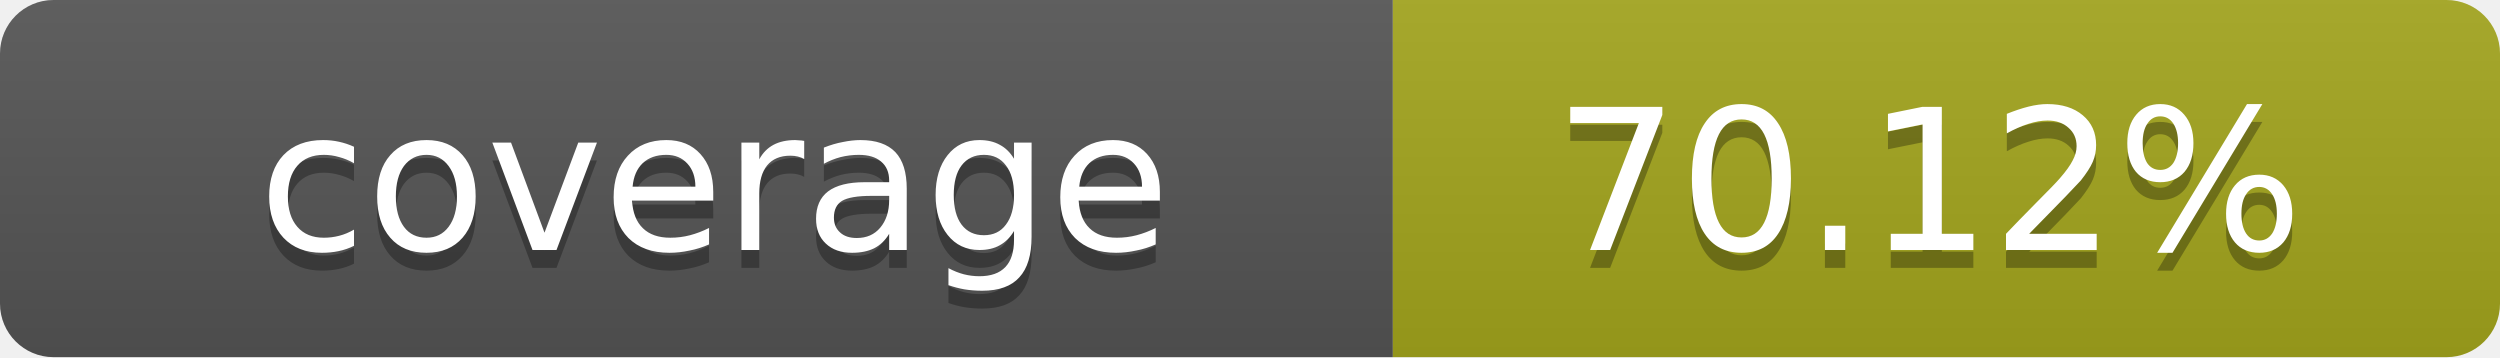
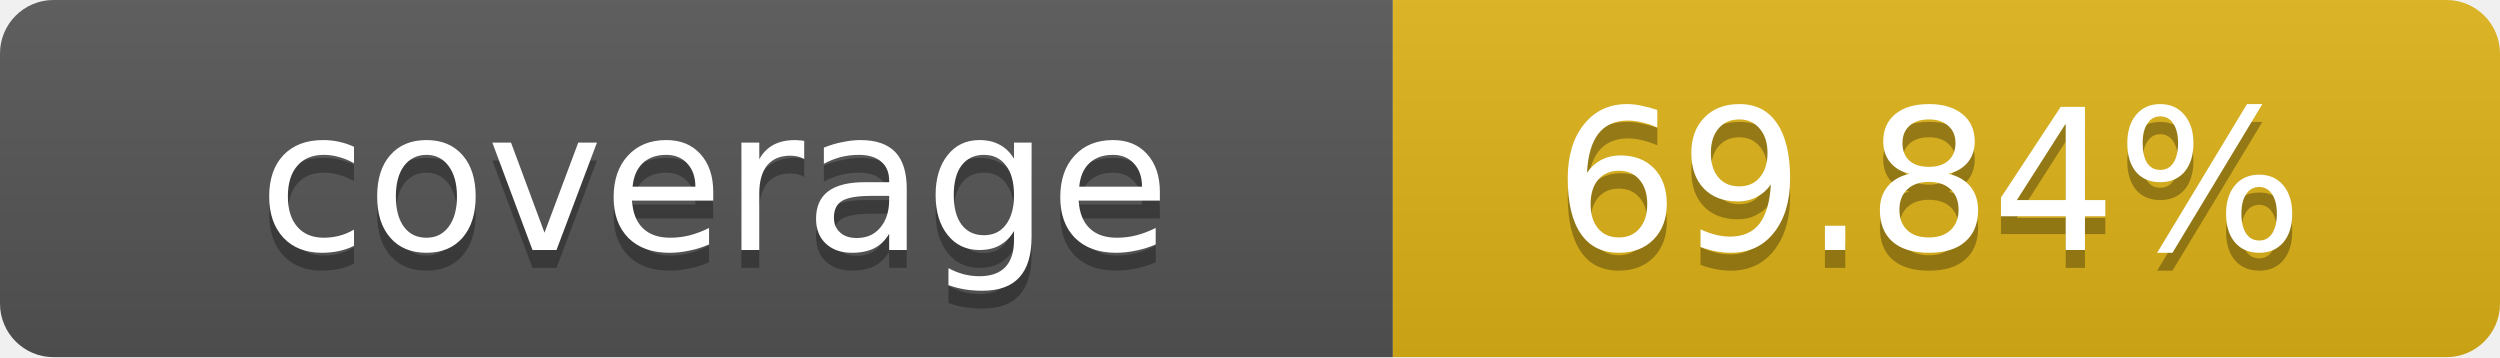
- <svg xmlns="http://www.w3.org/2000/svg" width="140" height="20" role="img" aria-label="coverage: 70.12%">
+ <svg xmlns="http://www.w3.org/2000/svg" width="140" height="20" role="img" aria-label="coverage: 69.84%">
  <linearGradient id="s" x2="0" y2="100%">
    <stop offset="0" stop-color="#bbb" stop-opacity=".1" />
    <stop offset="1" stop-opacity=".1" />
  </linearGradient>
  <clipPath id="r">
    <rect width="140" height="20" rx="3" fill="#fff" />
  </clipPath>
  <g clip-path="url(#r)">
    <rect width="78" height="20" fill="#555" />
-     <rect x="78" width="62" height="20" fill="#a4a61d" />
+     <rect x="78" width="62" height="20" fill="#dfb317" />
    <rect width="140" height="20" fill="url(#s)" />
  </g>
  <g fill="#fff" text-anchor="middle" font-family="Verdana,Geneva,DejaVu Sans,sans-serif" text-rendering="geometricPrecision" font-size="11">
    <text x="40" y="15" fill="#010101" fill-opacity=".3">coverage</text>
    <text x="40" y="14">coverage</text>
-     <text x="108" y="15" fill="#010101" fill-opacity=".3">70.12%</text>
-     <text x="108" y="14">70.12%</text>
+     <text x="108" y="15" fill="#010101" fill-opacity=".3">69.84%</text>
+     <text x="108" y="14">69.84%</text>
  </g>
</svg>
